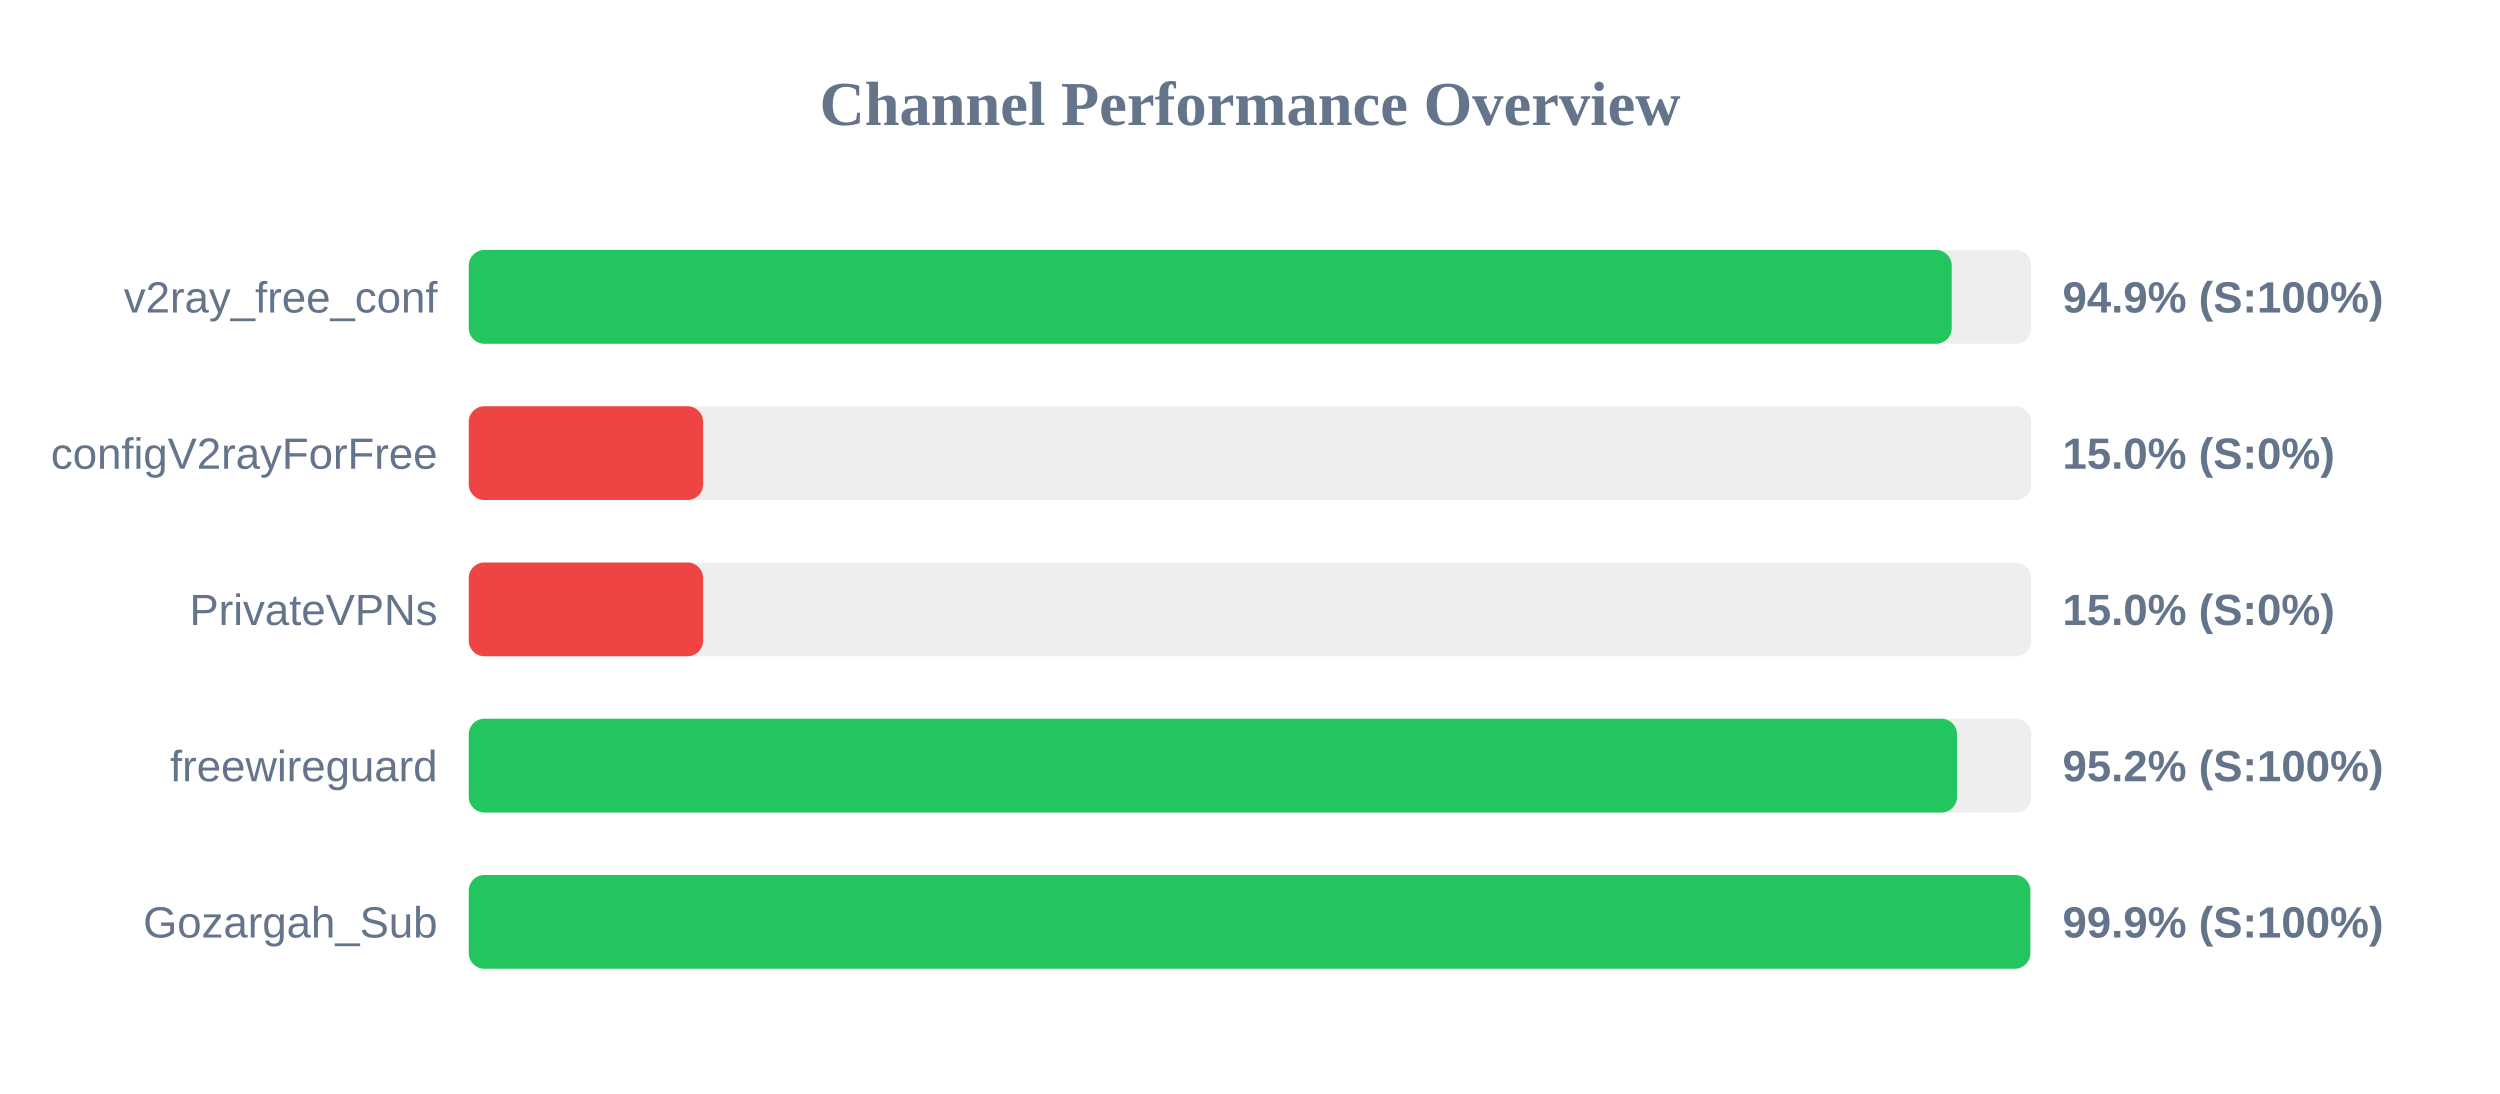
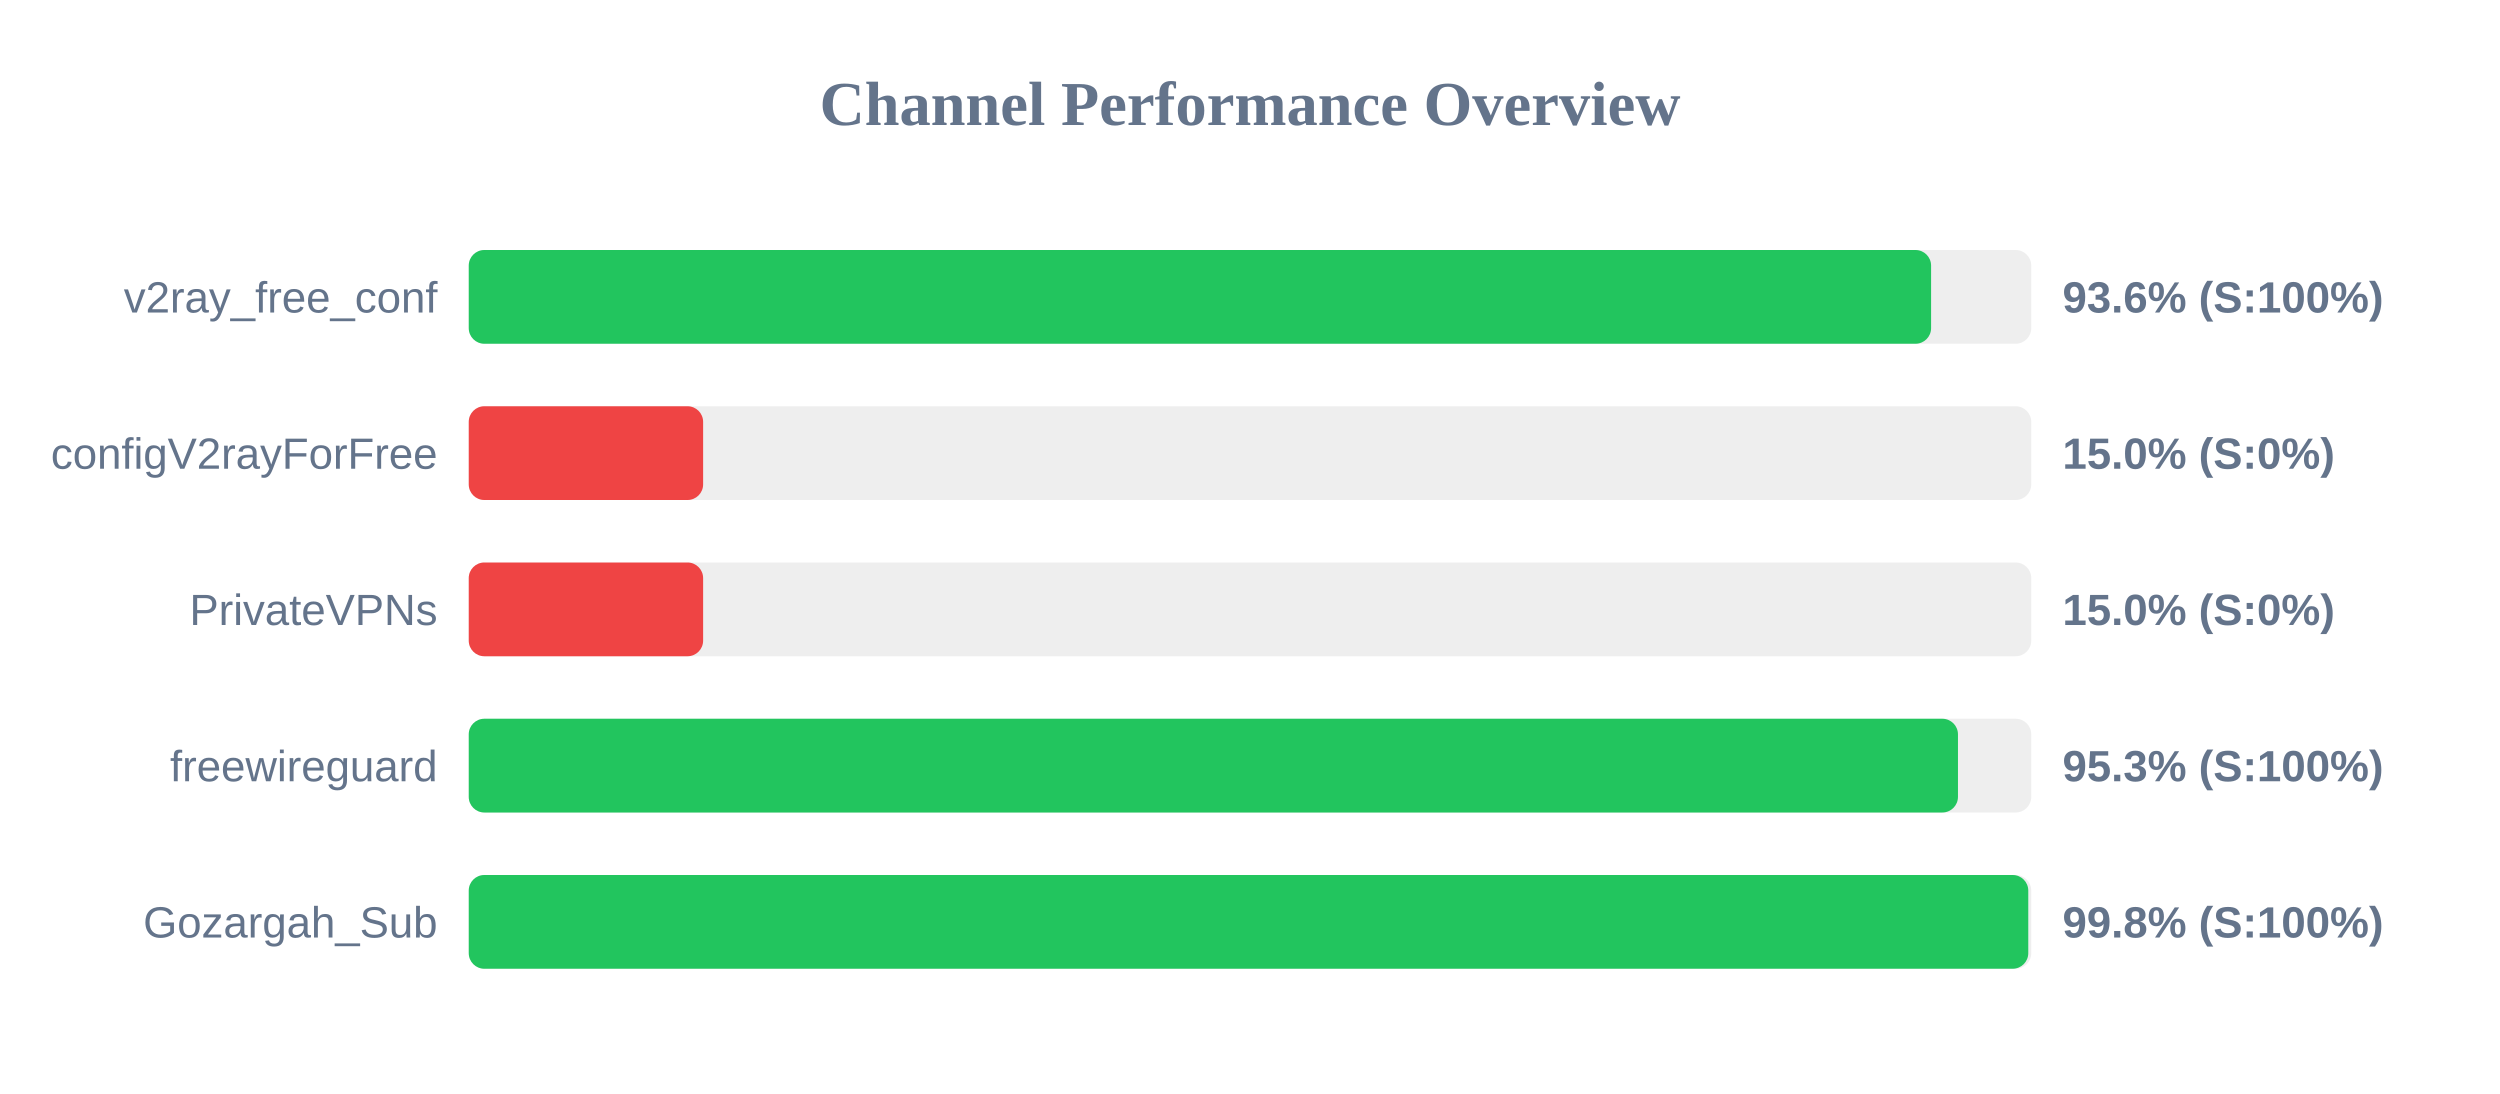
<svg xmlns="http://www.w3.org/2000/svg" width="800" height="350" version="1.1">
  <style>
        .row { font: 14px Arial; fill: #64748b; }
        .score { font: bold 14px Arial; fill: #64748b; }
    </style>
  <text x="400" y="40" text-anchor="middle" font-size="20px" font-weight="bold" fill="#64748b">Channel Performance Overview</text>
  <rect x="150" y="80" width="500" height="30" fill="#eee" rx="5" />
-   <rect x="150" y="80" width="474.55" height="30" fill="#22c55e" rx="5" />
+   <rect x="150" y="80" width="467.95" height="30" fill="#22c55e" rx="5" />
  <text x="140" y="100" text-anchor="end" class="row">v2ray_free_conf</text>
-   <text x="660" y="100" text-anchor="start" class="score">94.9% (S:100%)</text>
+   <text x="660" y="100" text-anchor="start" class="score">93.6% (S:100%)</text>
  <rect x="150" y="130" width="500" height="30" fill="#eee" rx="5" />
  <rect x="150" y="130" width="75.0" height="30" fill="#ef4444" rx="5" />
  <text x="140" y="150" text-anchor="end" class="row">configV2rayForFree</text>
  <text x="660" y="150" text-anchor="start" class="score">15.0% (S:0%)</text>
  <rect x="150" y="180" width="500" height="30" fill="#eee" rx="5" />
  <rect x="150" y="180" width="75.0" height="30" fill="#ef4444" rx="5" />
  <text x="140" y="200" text-anchor="end" class="row">PrivateVPNs</text>
  <text x="660" y="200" text-anchor="start" class="score">15.0% (S:0%)</text>
  <rect x="150" y="230" width="500" height="30" fill="#eee" rx="5" />
-   <rect x="150" y="230" width="476.25" height="30" fill="#22c55e" rx="5" />
+   <rect x="150" y="230" width="476.55" height="30" fill="#22c55e" rx="5" />
  <text x="140" y="250" text-anchor="end" class="row">freewireguard</text>
-   <text x="660" y="250" text-anchor="start" class="score">95.2% (S:100%)</text>
+   <text x="660" y="250" text-anchor="start" class="score">95.3% (S:100%)</text>
  <rect x="150" y="280" width="500" height="30" fill="#eee" rx="5" />
-   <rect x="150" y="280" width="499.7" height="30" fill="#22c55e" rx="5" />
+   <rect x="150" y="280" width="499.05" height="30" fill="#22c55e" rx="5" />
  <text x="140" y="300" text-anchor="end" class="row">Gozargah_Sub</text>
-   <text x="660" y="300" text-anchor="start" class="score">99.9% (S:100%)</text>
+   <text x="660" y="300" text-anchor="start" class="score">99.8% (S:100%)</text>
</svg>
